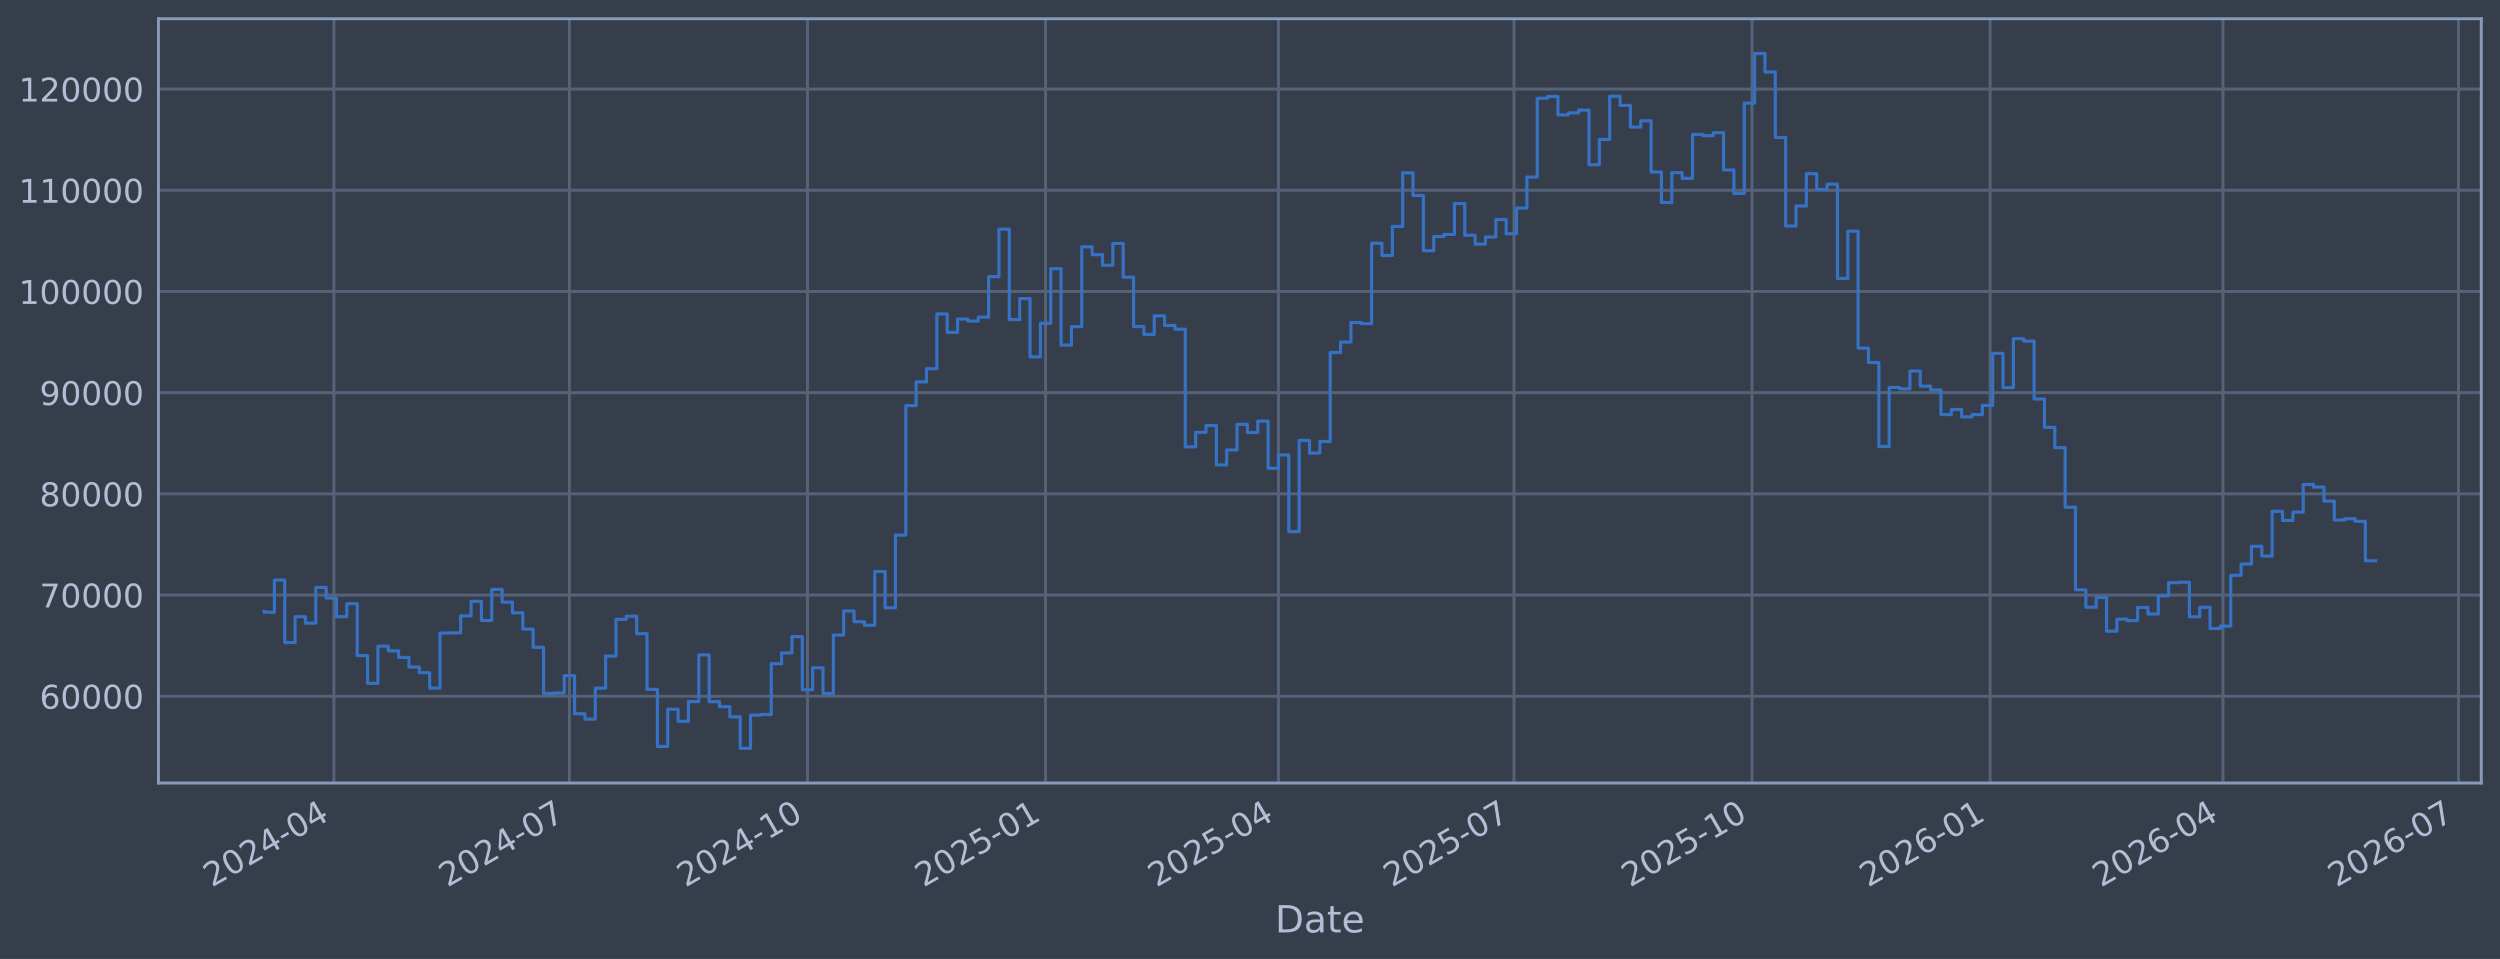
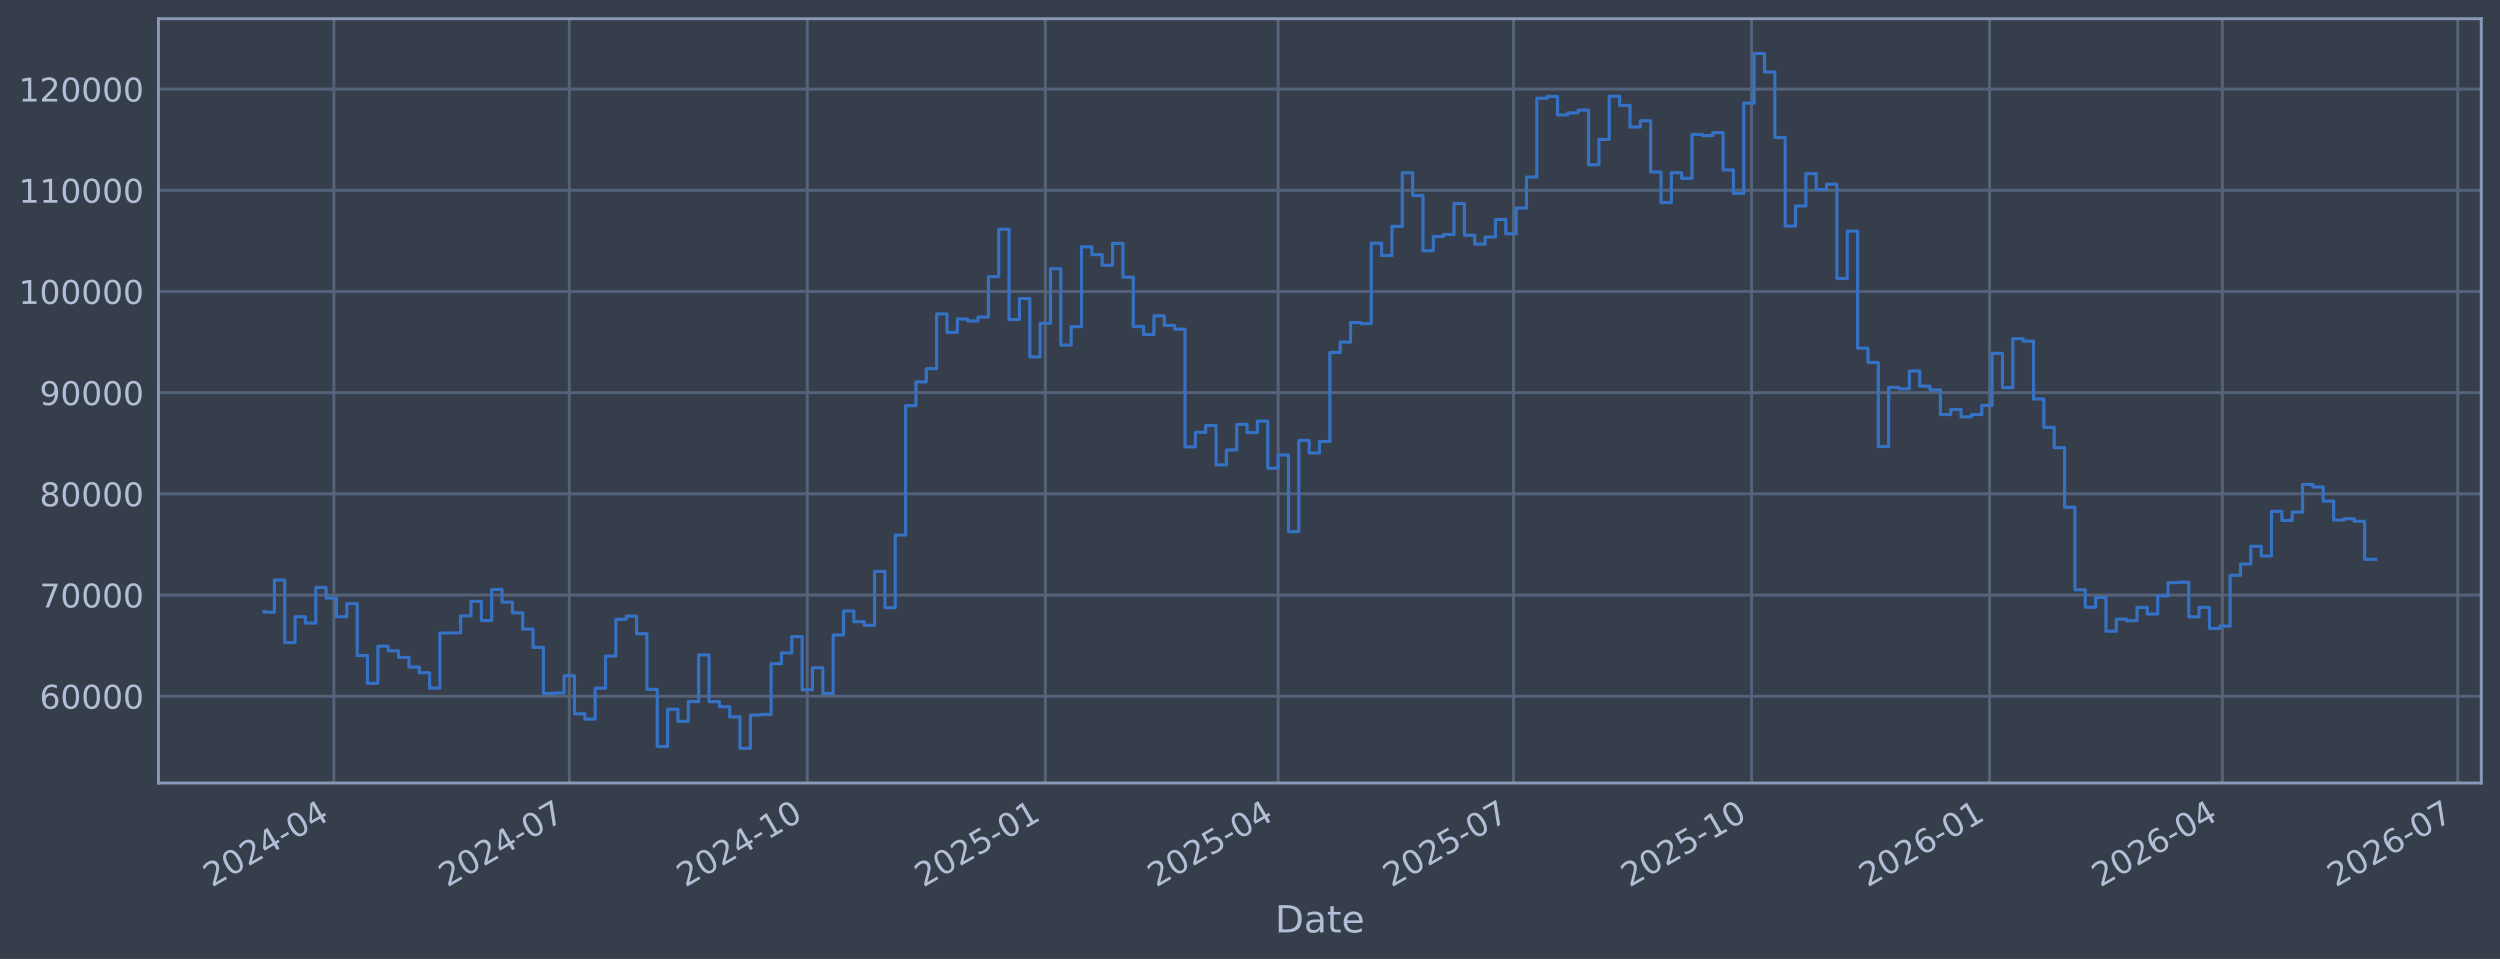
<svg xmlns="http://www.w3.org/2000/svg" xmlns:xlink="http://www.w3.org/1999/xlink" width="960.9pt" height="368.58pt" viewBox="0 0 960.9 368.58" version="1.1">
  <defs>
    <style type="text/css">*{stroke-linejoin: round; stroke-linecap: butt}</style>
  </defs>
  <g id="figure_1">
    <g id="patch_1">
      <path d="M 0 368.58  L 960.9 368.58  L 960.9 0  L 0 0  z " style="fill: #373e4b" />
    </g>
    <g id="axes_1">
      <g id="patch_2">
        <path d="M 60.901 300.96  L 953.701 300.96  L 953.701 7.2  L 60.901 7.2  z " style="fill: #373e4b" />
      </g>
      <g id="matplotlib.axis_1">
        <g id="xtick_1">
          <g id="line2d_1">
-             <path d="M 128.338 300.96  L 128.338 7.2  " clip-path="url(#p04a531c368)" style="fill: none; stroke: #546379; stroke-width: 1.12; stroke-linecap: square" />
+             <path d="M 128.329 300.96  L 128.329 7.2  " clip-path="url(#p1550b0c41c)" style="fill: none; stroke: #546379; stroke-width: 1.12; stroke-linecap: square" />
          </g>
          <g id="line2d_2" />
          <g id="text_1">
-             <g style="fill: #b1bed6" transform="translate(81.43471 341.1745) rotate(-30) scale(0.126 -0.126)">
+             <g style="fill: #b1bed6" transform="translate(81.42588 341.1745) rotate(-30) scale(0.126 -0.126)">
              <defs>
                <path id="DejaVuSans-32" d="M 1228 531  L 3431 531  L 3431 0  L 469 0  L 469 531  Q 828 903 1448 1529  Q 2069 2156 2228 2338  Q 2531 2678 2651 2914  Q 2772 3150 2772 3378  Q 2772 3750 2511 3984  Q 2250 4219 1831 4219  Q 1534 4219 1204 4116  Q 875 4013 500 3803  L 500 4441  Q 881 4594 1212 4672  Q 1544 4750 1819 4750  Q 2544 4750 2975 4387  Q 3406 4025 3406 3419  Q 3406 3131 3298 2873  Q 3191 2616 2906 2266  Q 2828 2175 2409 1742  Q 1991 1309 1228 531  z " transform="scale(0.015625)" />
                <path id="DejaVuSans-30" d="M 2034 4250  Q 1547 4250 1301 3770  Q 1056 3291 1056 2328  Q 1056 1369 1301 889  Q 1547 409 2034 409  Q 2525 409 2770 889  Q 3016 1369 3016 2328  Q 3016 3291 2770 3770  Q 2525 4250 2034 4250  z M 2034 4750  Q 2819 4750 3233 4129  Q 3647 3509 3647 2328  Q 3647 1150 3233 529  Q 2819 -91 2034 -91  Q 1250 -91 836 529  Q 422 1150 422 2328  Q 422 3509 836 4129  Q 1250 4750 2034 4750  z " transform="scale(0.015625)" />
                <path id="DejaVuSans-34" d="M 2419 4116  L 825 1625  L 2419 1625  L 2419 4116  z M 2253 4666  L 3047 4666  L 3047 1625  L 3713 1625  L 3713 1100  L 3047 1100  L 3047 0  L 2419 0  L 2419 1100  L 313 1100  L 313 1709  L 2253 4666  z " transform="scale(0.015625)" />
                <path id="DejaVuSans-2d" d="M 313 2009  L 1997 2009  L 1997 1497  L 313 1497  L 313 2009  z " transform="scale(0.015625)" />
              </defs>
              <use xlink:href="#DejaVuSans-32" />
              <use xlink:href="#DejaVuSans-30" transform="translate(63.62305 0)" />
              <use xlink:href="#DejaVuSans-32" transform="translate(127.2461 0)" />
              <use xlink:href="#DejaVuSans-34" transform="translate(190.8691 0)" />
              <use xlink:href="#DejaVuSans-2d" transform="translate(254.4922 0)" />
              <use xlink:href="#DejaVuSans-30" transform="translate(290.5762 0)" />
              <use xlink:href="#DejaVuSans-34" transform="translate(354.1992 0)" />
            </g>
          </g>
        </g>
        <g id="xtick_2">
          <g id="line2d_3">
-             <path d="M 218.852 300.96  L 218.852 7.2  " clip-path="url(#p04a531c368)" style="fill: none; stroke: #546379; stroke-width: 1.12; stroke-linecap: square" />
+             <path d="M 218.813 300.96  L 218.813 7.2  " clip-path="url(#p1550b0c41c)" style="fill: none; stroke: #546379; stroke-width: 1.12; stroke-linecap: square" />
          </g>
          <g id="line2d_4" />
          <g id="text_2">
-             <g style="fill: #b1bed6" transform="translate(171.9483 341.1745) rotate(-30) scale(0.126 -0.126)">
+             <g style="fill: #b1bed6" transform="translate(171.9097 341.1745) rotate(-30) scale(0.126 -0.126)">
              <defs>
                <path id="DejaVuSans-37" d="M 525 4666  L 3525 4666  L 3525 4397  L 1831 0  L 1172 0  L 2766 4134  L 525 4134  L 525 4666  z " transform="scale(0.015625)" />
              </defs>
              <use xlink:href="#DejaVuSans-32" />
              <use xlink:href="#DejaVuSans-30" transform="translate(63.62305 0)" />
              <use xlink:href="#DejaVuSans-32" transform="translate(127.2461 0)" />
              <use xlink:href="#DejaVuSans-34" transform="translate(190.8691 0)" />
              <use xlink:href="#DejaVuSans-2d" transform="translate(254.4922 0)" />
              <use xlink:href="#DejaVuSans-30" transform="translate(290.5762 0)" />
              <use xlink:href="#DejaVuSans-37" transform="translate(354.1992 0)" />
            </g>
          </g>
        </g>
        <g id="xtick_3">
          <g id="line2d_5">
-             <path d="M 310.36 300.96  L 310.36 7.2  " clip-path="url(#p04a531c368)" style="fill: none; stroke: #546379; stroke-width: 1.12; stroke-linecap: square" />
+             <path d="M 310.291 300.96  L 310.291 7.2  " clip-path="url(#p1550b0c41c)" style="fill: none; stroke: #546379; stroke-width: 1.12; stroke-linecap: square" />
          </g>
          <g id="line2d_6" />
          <g id="text_3">
-             <g style="fill: #b1bed6" transform="translate(263.4565 341.1745) rotate(-30) scale(0.126 -0.126)">
+             <g style="fill: #b1bed6" transform="translate(263.3878 341.1745) rotate(-30) scale(0.126 -0.126)">
              <defs>
                <path id="DejaVuSans-31" d="M 794 531  L 1825 531  L 1825 4091  L 703 3866  L 703 4441  L 1819 4666  L 2450 4666  L 2450 531  L 3481 531  L 3481 0  L 794 0  L 794 531  z " transform="scale(0.015625)" />
              </defs>
              <use xlink:href="#DejaVuSans-32" />
              <use xlink:href="#DejaVuSans-30" transform="translate(63.62305 0)" />
              <use xlink:href="#DejaVuSans-32" transform="translate(127.2461 0)" />
              <use xlink:href="#DejaVuSans-34" transform="translate(190.8691 0)" />
              <use xlink:href="#DejaVuSans-2d" transform="translate(254.4922 0)" />
              <use xlink:href="#DejaVuSans-31" transform="translate(290.5762 0)" />
              <use xlink:href="#DejaVuSans-30" transform="translate(354.1992 0)" />
            </g>
          </g>
        </g>
        <g id="xtick_4">
          <g id="line2d_7">
-             <path d="M 401.868 300.96  L 401.868 7.2  " clip-path="url(#p04a531c368)" style="fill: none; stroke: #546379; stroke-width: 1.12; stroke-linecap: square" />
+             <path d="M 401.769 300.96  L 401.769 7.2  " clip-path="url(#p1550b0c41c)" style="fill: none; stroke: #546379; stroke-width: 1.12; stroke-linecap: square" />
          </g>
          <g id="line2d_8" />
          <g id="text_4">
-             <g style="fill: #b1bed6" transform="translate(354.9647 341.1745) rotate(-30) scale(0.126 -0.126)">
+             <g style="fill: #b1bed6" transform="translate(354.8659 341.1745) rotate(-30) scale(0.126 -0.126)">
              <defs>
                <path id="DejaVuSans-35" d="M 691 4666  L 3169 4666  L 3169 4134  L 1269 4134  L 1269 2991  Q 1406 3038 1543 3061  Q 1681 3084 1819 3084  Q 2600 3084 3056 2656  Q 3513 2228 3513 1497  Q 3513 744 3044 326  Q 2575 -91 1722 -91  Q 1428 -91 1123 -41  Q 819 9 494 109  L 494 744  Q 775 591 1075 516  Q 1375 441 1709 441  Q 2250 441 2565 725  Q 2881 1009 2881 1497  Q 2881 1984 2565 2268  Q 2250 2553 1709 2553  Q 1456 2553 1204 2497  Q 953 2441 691 2322  L 691 4666  z " transform="scale(0.015625)" />
              </defs>
              <use xlink:href="#DejaVuSans-32" />
              <use xlink:href="#DejaVuSans-30" transform="translate(63.62305 0)" />
              <use xlink:href="#DejaVuSans-32" transform="translate(127.2461 0)" />
              <use xlink:href="#DejaVuSans-35" transform="translate(190.8691 0)" />
              <use xlink:href="#DejaVuSans-2d" transform="translate(254.4922 0)" />
              <use xlink:href="#DejaVuSans-30" transform="translate(290.5762 0)" />
              <use xlink:href="#DejaVuSans-31" transform="translate(354.1992 0)" />
            </g>
          </g>
        </g>
        <g id="xtick_5">
          <g id="line2d_9">
-             <path d="M 491.387 300.96  L 491.387 7.2  " clip-path="url(#p04a531c368)" style="fill: none; stroke: #546379; stroke-width: 1.12; stroke-linecap: square" />
+             <path d="M 491.259 300.96  L 491.259 7.2  " clip-path="url(#p1550b0c41c)" style="fill: none; stroke: #546379; stroke-width: 1.12; stroke-linecap: square" />
          </g>
          <g id="line2d_10" />
          <g id="text_5">
-             <g style="fill: #b1bed6" transform="translate(444.4836 341.1745) rotate(-30) scale(0.126 -0.126)">
+             <g style="fill: #b1bed6" transform="translate(444.3553 341.1745) rotate(-30) scale(0.126 -0.126)">
              <use xlink:href="#DejaVuSans-32" />
              <use xlink:href="#DejaVuSans-30" transform="translate(63.62305 0)" />
              <use xlink:href="#DejaVuSans-32" transform="translate(127.2461 0)" />
              <use xlink:href="#DejaVuSans-35" transform="translate(190.8691 0)" />
              <use xlink:href="#DejaVuSans-2d" transform="translate(254.4922 0)" />
              <use xlink:href="#DejaVuSans-30" transform="translate(290.5762 0)" />
              <use xlink:href="#DejaVuSans-34" transform="translate(354.1992 0)" />
            </g>
          </g>
        </g>
        <g id="xtick_6">
          <g id="line2d_11">
-             <path d="M 581.9 300.96  L 581.9 7.2  " clip-path="url(#p04a531c368)" style="fill: none; stroke: #546379; stroke-width: 1.12; stroke-linecap: square" />
+             <path d="M 581.742 300.96  L 581.742 7.2  " clip-path="url(#p1550b0c41c)" style="fill: none; stroke: #546379; stroke-width: 1.12; stroke-linecap: square" />
          </g>
          <g id="line2d_12" />
          <g id="text_6">
-             <g style="fill: #b1bed6" transform="translate(534.9971 341.1745) rotate(-30) scale(0.126 -0.126)">
+             <g style="fill: #b1bed6" transform="translate(534.8391 341.1745) rotate(-30) scale(0.126 -0.126)">
              <use xlink:href="#DejaVuSans-32" />
              <use xlink:href="#DejaVuSans-30" transform="translate(63.62305 0)" />
              <use xlink:href="#DejaVuSans-32" transform="translate(127.2461 0)" />
              <use xlink:href="#DejaVuSans-35" transform="translate(190.8691 0)" />
              <use xlink:href="#DejaVuSans-2d" transform="translate(254.4922 0)" />
              <use xlink:href="#DejaVuSans-30" transform="translate(290.5762 0)" />
              <use xlink:href="#DejaVuSans-37" transform="translate(354.1992 0)" />
            </g>
          </g>
        </g>
        <g id="xtick_7">
          <g id="line2d_13">
-             <path d="M 673.409 300.96  L 673.409 7.2  " clip-path="url(#p04a531c368)" style="fill: none; stroke: #546379; stroke-width: 1.12; stroke-linecap: square" />
+             <path d="M 673.22 300.96  L 673.22 7.2  " clip-path="url(#p1550b0c41c)" style="fill: none; stroke: #546379; stroke-width: 1.12; stroke-linecap: square" />
          </g>
          <g id="line2d_14" />
          <g id="text_7">
-             <g style="fill: #b1bed6" transform="translate(626.5053 341.1745) rotate(-30) scale(0.126 -0.126)">
+             <g style="fill: #b1bed6" transform="translate(626.3172 341.1745) rotate(-30) scale(0.126 -0.126)">
              <use xlink:href="#DejaVuSans-32" />
              <use xlink:href="#DejaVuSans-30" transform="translate(63.62305 0)" />
              <use xlink:href="#DejaVuSans-32" transform="translate(127.2461 0)" />
              <use xlink:href="#DejaVuSans-35" transform="translate(190.8691 0)" />
              <use xlink:href="#DejaVuSans-2d" transform="translate(254.4922 0)" />
              <use xlink:href="#DejaVuSans-31" transform="translate(290.5762 0)" />
              <use xlink:href="#DejaVuSans-30" transform="translate(354.1992 0)" />
            </g>
          </g>
        </g>
        <g id="xtick_8">
          <g id="line2d_15">
-             <path d="M 764.917 300.96  L 764.917 7.2  " clip-path="url(#p04a531c368)" style="fill: none; stroke: #546379; stroke-width: 1.12; stroke-linecap: square" />
+             <path d="M 764.699 300.96  L 764.699 7.2  " clip-path="url(#p1550b0c41c)" style="fill: none; stroke: #546379; stroke-width: 1.12; stroke-linecap: square" />
          </g>
          <g id="line2d_16" />
          <g id="text_8">
-             <g style="fill: #b1bed6" transform="translate(718.0135 341.1745) rotate(-30) scale(0.126 -0.126)">
+             <g style="fill: #b1bed6" transform="translate(717.7953 341.1745) rotate(-30) scale(0.126 -0.126)">
              <defs>
                <path id="DejaVuSans-36" d="M 2113 2584  Q 1688 2584 1439 2293  Q 1191 2003 1191 1497  Q 1191 994 1439 701  Q 1688 409 2113 409  Q 2538 409 2786 701  Q 3034 994 3034 1497  Q 3034 2003 2786 2293  Q 2538 2584 2113 2584  z M 3366 4563  L 3366 3988  Q 3128 4100 2886 4159  Q 2644 4219 2406 4219  Q 1781 4219 1451 3797  Q 1122 3375 1075 2522  Q 1259 2794 1537 2939  Q 1816 3084 2150 3084  Q 2853 3084 3261 2657  Q 3669 2231 3669 1497  Q 3669 778 3244 343  Q 2819 -91 2113 -91  Q 1303 -91 875 529  Q 447 1150 447 2328  Q 447 3434 972 4092  Q 1497 4750 2381 4750  Q 2619 4750 2861 4703  Q 3103 4656 3366 4563  z " transform="scale(0.015625)" />
              </defs>
              <use xlink:href="#DejaVuSans-32" />
              <use xlink:href="#DejaVuSans-30" transform="translate(63.62305 0)" />
              <use xlink:href="#DejaVuSans-32" transform="translate(127.2461 0)" />
              <use xlink:href="#DejaVuSans-36" transform="translate(190.8691 0)" />
              <use xlink:href="#DejaVuSans-2d" transform="translate(254.4922 0)" />
              <use xlink:href="#DejaVuSans-30" transform="translate(290.5762 0)" />
              <use xlink:href="#DejaVuSans-31" transform="translate(354.1992 0)" />
            </g>
          </g>
        </g>
        <g id="xtick_9">
          <g id="line2d_17">
-             <path d="M 854.436 300.96  L 854.436 7.2  " clip-path="url(#p04a531c368)" style="fill: none; stroke: #546379; stroke-width: 1.12; stroke-linecap: square" />
+             <path d="M 854.188 300.96  L 854.188 7.2  " clip-path="url(#p1550b0c41c)" style="fill: none; stroke: #546379; stroke-width: 1.12; stroke-linecap: square" />
          </g>
          <g id="line2d_18" />
          <g id="text_9">
-             <g style="fill: #b1bed6" transform="translate(807.5324 341.1745) rotate(-30) scale(0.126 -0.126)">
+             <g style="fill: #b1bed6" transform="translate(807.2848 341.1745) rotate(-30) scale(0.126 -0.126)">
              <use xlink:href="#DejaVuSans-32" />
              <use xlink:href="#DejaVuSans-30" transform="translate(63.62305 0)" />
              <use xlink:href="#DejaVuSans-32" transform="translate(127.2461 0)" />
              <use xlink:href="#DejaVuSans-36" transform="translate(190.8691 0)" />
              <use xlink:href="#DejaVuSans-2d" transform="translate(254.4922 0)" />
              <use xlink:href="#DejaVuSans-30" transform="translate(290.5762 0)" />
              <use xlink:href="#DejaVuSans-34" transform="translate(354.1992 0)" />
            </g>
          </g>
        </g>
        <g id="xtick_10">
          <g id="line2d_19">
-             <path d="M 944.949 300.96  L 944.949 7.2  " clip-path="url(#p04a531c368)" style="fill: none; stroke: #546379; stroke-width: 1.12; stroke-linecap: square" />
+             <path d="M 944.672 300.96  L 944.672 7.2  " clip-path="url(#p1550b0c41c)" style="fill: none; stroke: #546379; stroke-width: 1.12; stroke-linecap: square" />
          </g>
          <g id="line2d_20" />
          <g id="text_10">
-             <g style="fill: #b1bed6" transform="translate(898.046 341.1745) rotate(-30) scale(0.126 -0.126)">
+             <g style="fill: #b1bed6" transform="translate(897.7686 341.1745) rotate(-30) scale(0.126 -0.126)">
              <use xlink:href="#DejaVuSans-32" />
              <use xlink:href="#DejaVuSans-30" transform="translate(63.62305 0)" />
              <use xlink:href="#DejaVuSans-32" transform="translate(127.2461 0)" />
              <use xlink:href="#DejaVuSans-36" transform="translate(190.8691 0)" />
              <use xlink:href="#DejaVuSans-2d" transform="translate(254.4922 0)" />
              <use xlink:href="#DejaVuSans-30" transform="translate(290.5762 0)" />
              <use xlink:href="#DejaVuSans-37" transform="translate(354.1992 0)" />
            </g>
          </g>
        </g>
        <g id="text_11">
          <g style="fill: #b1bed6" transform="translate(490.0914 358.3856) scale(0.144 -0.144)">
            <defs>
              <path id="DejaVuSans-44" d="M 1259 4147  L 1259 519  L 2022 519  Q 2988 519 3436 956  Q 3884 1394 3884 2338  Q 3884 3275 3436 3711  Q 2988 4147 2022 4147  L 1259 4147  z M 628 4666  L 1925 4666  Q 3281 4666 3915 4102  Q 4550 3538 4550 2338  Q 4550 1131 3912 565  Q 3275 0 1925 0  L 628 0  L 628 4666  z " transform="scale(0.015625)" />
              <path id="DejaVuSans-61" d="M 2194 1759  Q 1497 1759 1228 1600  Q 959 1441 959 1056  Q 959 750 1161 570  Q 1363 391 1709 391  Q 2188 391 2477 730  Q 2766 1069 2766 1631  L 2766 1759  L 2194 1759  z M 3341 1997  L 3341 0  L 2766 0  L 2766 531  Q 2569 213 2275 61  Q 1981 -91 1556 -91  Q 1019 -91 701 211  Q 384 513 384 1019  Q 384 1609 779 1909  Q 1175 2209 1959 2209  L 2766 2209  L 2766 2266  Q 2766 2663 2505 2880  Q 2244 3097 1772 3097  Q 1472 3097 1187 3025  Q 903 2953 641 2809  L 641 3341  Q 956 3463 1253 3523  Q 1550 3584 1831 3584  Q 2591 3584 2966 3190  Q 3341 2797 3341 1997  z " transform="scale(0.015625)" />
              <path id="DejaVuSans-74" d="M 1172 4494  L 1172 3500  L 2356 3500  L 2356 3053  L 1172 3053  L 1172 1153  Q 1172 725 1289 603  Q 1406 481 1766 481  L 2356 481  L 2356 0  L 1766 0  Q 1100 0 847 248  Q 594 497 594 1153  L 594 3053  L 172 3053  L 172 3500  L 594 3500  L 594 4494  L 1172 4494  z " transform="scale(0.015625)" />
              <path id="DejaVuSans-65" d="M 3597 1894  L 3597 1613  L 953 1613  Q 991 1019 1311 708  Q 1631 397 2203 397  Q 2534 397 2845 478  Q 3156 559 3463 722  L 3463 178  Q 3153 47 2828 -22  Q 2503 -91 2169 -91  Q 1331 -91 842 396  Q 353 884 353 1716  Q 353 2575 817 3079  Q 1281 3584 2069 3584  Q 2775 3584 3186 3129  Q 3597 2675 3597 1894  z M 3022 2063  Q 3016 2534 2758 2815  Q 2500 3097 2075 3097  Q 1594 3097 1305 2825  Q 1016 2553 972 2059  L 3022 2063  z " transform="scale(0.015625)" />
            </defs>
            <use xlink:href="#DejaVuSans-44" />
            <use xlink:href="#DejaVuSans-61" transform="translate(77.00195 0)" />
            <use xlink:href="#DejaVuSans-74" transform="translate(138.2812 0)" />
            <use xlink:href="#DejaVuSans-65" transform="translate(177.4902 0)" />
          </g>
        </g>
      </g>
      <g id="matplotlib.axis_2">
        <g id="ytick_1">
          <g id="line2d_21">
-             <path d="M 60.901 267.605  L 953.701 267.605  " clip-path="url(#p04a531c368)" style="fill: none; stroke: #546379; stroke-width: 1.12; stroke-linecap: square" />
+             <path d="M 60.901 267.605  L 953.701 267.605  " clip-path="url(#p1550b0c41c)" style="fill: none; stroke: #546379; stroke-width: 1.12; stroke-linecap: square" />
          </g>
          <g id="line2d_22" />
          <g id="text_12">
            <g style="fill: #b1bed6" transform="translate(15.21675 272.3918) scale(0.126 -0.126)">
              <use xlink:href="#DejaVuSans-36" />
              <use xlink:href="#DejaVuSans-30" transform="translate(63.62305 0)" />
              <use xlink:href="#DejaVuSans-30" transform="translate(127.2461 0)" />
              <use xlink:href="#DejaVuSans-30" transform="translate(190.8691 0)" />
              <use xlink:href="#DejaVuSans-30" transform="translate(254.4922 0)" />
            </g>
          </g>
        </g>
        <g id="ytick_2">
          <g id="line2d_23">
-             <path d="M 60.901 228.711  L 953.701 228.711  " clip-path="url(#p04a531c368)" style="fill: none; stroke: #546379; stroke-width: 1.12; stroke-linecap: square" />
+             <path d="M 60.901 228.711  L 953.701 228.711  " clip-path="url(#p1550b0c41c)" style="fill: none; stroke: #546379; stroke-width: 1.12; stroke-linecap: square" />
          </g>
          <g id="line2d_24" />
          <g id="text_13">
            <g style="fill: #b1bed6" transform="translate(15.21675 233.4979) scale(0.126 -0.126)">
              <use xlink:href="#DejaVuSans-37" />
              <use xlink:href="#DejaVuSans-30" transform="translate(63.62305 0)" />
              <use xlink:href="#DejaVuSans-30" transform="translate(127.2461 0)" />
              <use xlink:href="#DejaVuSans-30" transform="translate(190.8691 0)" />
              <use xlink:href="#DejaVuSans-30" transform="translate(254.4922 0)" />
            </g>
          </g>
        </g>
        <g id="ytick_3">
          <g id="line2d_25">
-             <path d="M 60.901 189.817  L 953.701 189.817  " clip-path="url(#p04a531c368)" style="fill: none; stroke: #546379; stroke-width: 1.12; stroke-linecap: square" />
+             <path d="M 60.901 189.817  L 953.701 189.817  " clip-path="url(#p1550b0c41c)" style="fill: none; stroke: #546379; stroke-width: 1.12; stroke-linecap: square" />
          </g>
          <g id="line2d_26" />
          <g id="text_14">
            <g style="fill: #b1bed6" transform="translate(15.21675 194.604) scale(0.126 -0.126)">
              <defs>
                <path id="DejaVuSans-38" d="M 2034 2216  Q 1584 2216 1326 1975  Q 1069 1734 1069 1313  Q 1069 891 1326 650  Q 1584 409 2034 409  Q 2484 409 2743 651  Q 3003 894 3003 1313  Q 3003 1734 2745 1975  Q 2488 2216 2034 2216  z M 1403 2484  Q 997 2584 770 2862  Q 544 3141 544 3541  Q 544 4100 942 4425  Q 1341 4750 2034 4750  Q 2731 4750 3128 4425  Q 3525 4100 3525 3541  Q 3525 3141 3298 2862  Q 3072 2584 2669 2484  Q 3125 2378 3379 2068  Q 3634 1759 3634 1313  Q 3634 634 3220 271  Q 2806 -91 2034 -91  Q 1263 -91 848 271  Q 434 634 434 1313  Q 434 1759 690 2068  Q 947 2378 1403 2484  z M 1172 3481  Q 1172 3119 1398 2916  Q 1625 2713 2034 2713  Q 2441 2713 2670 2916  Q 2900 3119 2900 3481  Q 2900 3844 2670 4047  Q 2441 4250 2034 4250  Q 1625 4250 1398 4047  Q 1172 3844 1172 3481  z " transform="scale(0.015625)" />
              </defs>
              <use xlink:href="#DejaVuSans-38" />
              <use xlink:href="#DejaVuSans-30" transform="translate(63.62305 0)" />
              <use xlink:href="#DejaVuSans-30" transform="translate(127.2461 0)" />
              <use xlink:href="#DejaVuSans-30" transform="translate(190.8691 0)" />
              <use xlink:href="#DejaVuSans-30" transform="translate(254.4922 0)" />
            </g>
          </g>
        </g>
        <g id="ytick_4">
          <g id="line2d_27">
-             <path d="M 60.901 150.923  L 953.701 150.923  " clip-path="url(#p04a531c368)" style="fill: none; stroke: #546379; stroke-width: 1.12; stroke-linecap: square" />
+             <path d="M 60.901 150.923  L 953.701 150.923  " clip-path="url(#p1550b0c41c)" style="fill: none; stroke: #546379; stroke-width: 1.12; stroke-linecap: square" />
          </g>
          <g id="line2d_28" />
          <g id="text_15">
            <g style="fill: #b1bed6" transform="translate(15.21675 155.7101) scale(0.126 -0.126)">
              <defs>
                <path id="DejaVuSans-39" d="M 703 97  L 703 672  Q 941 559 1184 500  Q 1428 441 1663 441  Q 2288 441 2617 861  Q 2947 1281 2994 2138  Q 2813 1869 2534 1725  Q 2256 1581 1919 1581  Q 1219 1581 811 2004  Q 403 2428 403 3163  Q 403 3881 828 4315  Q 1253 4750 1959 4750  Q 2769 4750 3195 4129  Q 3622 3509 3622 2328  Q 3622 1225 3098 567  Q 2575 -91 1691 -91  Q 1453 -91 1209 -44  Q 966 3 703 97  z M 1959 2075  Q 2384 2075 2632 2365  Q 2881 2656 2881 3163  Q 2881 3666 2632 3958  Q 2384 4250 1959 4250  Q 1534 4250 1286 3958  Q 1038 3666 1038 3163  Q 1038 2656 1286 2365  Q 1534 2075 1959 2075  z " transform="scale(0.015625)" />
              </defs>
              <use xlink:href="#DejaVuSans-39" />
              <use xlink:href="#DejaVuSans-30" transform="translate(63.62305 0)" />
              <use xlink:href="#DejaVuSans-30" transform="translate(127.2461 0)" />
              <use xlink:href="#DejaVuSans-30" transform="translate(190.8691 0)" />
              <use xlink:href="#DejaVuSans-30" transform="translate(254.4922 0)" />
            </g>
          </g>
        </g>
        <g id="ytick_5">
          <g id="line2d_29">
-             <path d="M 60.901 112.029  L 953.701 112.029  " clip-path="url(#p04a531c368)" style="fill: none; stroke: #546379; stroke-width: 1.12; stroke-linecap: square" />
+             <path d="M 60.901 112.029  L 953.701 112.029  " clip-path="url(#p1550b0c41c)" style="fill: none; stroke: #546379; stroke-width: 1.12; stroke-linecap: square" />
          </g>
          <g id="line2d_30" />
          <g id="text_16">
            <g style="fill: #b1bed6" transform="translate(7.2 116.8162) scale(0.126 -0.126)">
              <use xlink:href="#DejaVuSans-31" />
              <use xlink:href="#DejaVuSans-30" transform="translate(63.62305 0)" />
              <use xlink:href="#DejaVuSans-30" transform="translate(127.2461 0)" />
              <use xlink:href="#DejaVuSans-30" transform="translate(190.8691 0)" />
              <use xlink:href="#DejaVuSans-30" transform="translate(254.4922 0)" />
              <use xlink:href="#DejaVuSans-30" transform="translate(318.1152 0)" />
            </g>
          </g>
        </g>
        <g id="ytick_6">
          <g id="line2d_31">
-             <path d="M 60.901 73.135  L 953.701 73.135  " clip-path="url(#p04a531c368)" style="fill: none; stroke: #546379; stroke-width: 1.12; stroke-linecap: square" />
+             <path d="M 60.901 73.135  L 953.701 73.135  " clip-path="url(#p1550b0c41c)" style="fill: none; stroke: #546379; stroke-width: 1.12; stroke-linecap: square" />
          </g>
          <g id="line2d_32" />
          <g id="text_17">
            <g style="fill: #b1bed6" transform="translate(7.2 77.92225) scale(0.126 -0.126)">
              <use xlink:href="#DejaVuSans-31" />
              <use xlink:href="#DejaVuSans-31" transform="translate(63.62305 0)" />
              <use xlink:href="#DejaVuSans-30" transform="translate(127.2461 0)" />
              <use xlink:href="#DejaVuSans-30" transform="translate(190.8691 0)" />
              <use xlink:href="#DejaVuSans-30" transform="translate(254.4922 0)" />
              <use xlink:href="#DejaVuSans-30" transform="translate(318.1152 0)" />
            </g>
          </g>
        </g>
        <g id="ytick_7">
          <g id="line2d_33">
-             <path d="M 60.901 34.241  L 953.701 34.241  " clip-path="url(#p04a531c368)" style="fill: none; stroke: #546379; stroke-width: 1.12; stroke-linecap: square" />
+             <path d="M 60.901 34.241  L 953.701 34.241  " clip-path="url(#p1550b0c41c)" style="fill: none; stroke: #546379; stroke-width: 1.12; stroke-linecap: square" />
          </g>
          <g id="line2d_34" />
          <g id="text_18">
            <g style="fill: #b1bed6" transform="translate(7.2 39.02834) scale(0.126 -0.126)">
              <use xlink:href="#DejaVuSans-31" />
              <use xlink:href="#DejaVuSans-32" transform="translate(63.62305 0)" />
              <use xlink:href="#DejaVuSans-30" transform="translate(127.2461 0)" />
              <use xlink:href="#DejaVuSans-30" transform="translate(190.8691 0)" />
              <use xlink:href="#DejaVuSans-30" transform="translate(254.4922 0)" />
              <use xlink:href="#DejaVuSans-30" transform="translate(318.1152 0)" />
            </g>
          </g>
        </g>
      </g>
      <g id="line2d_35">
-         <path d="M 101.482 235.021  L 101.482 235.296  L 105.461 235.296  L 105.461 222.919  L 109.44 222.919  L 109.44 246.977  L 113.418 246.977  L 113.418 237.045  L 117.397 237.045  L 117.397 239.499  L 121.375 239.499  L 121.375 225.776  L 125.354 225.776  L 125.354 229.873  L 129.333 229.873  L 129.333 237.044  L 133.311 237.044  L 133.311 232.049  L 137.29 232.049  L 137.29 251.97  L 141.268 251.97  L 141.268 262.624  L 145.247 262.624  L 145.247 248.353  L 149.226 248.353  L 149.226 250.156  L 153.204 250.156  L 153.204 252.698  L 157.183 252.698  L 157.183 256.383  L 161.162 256.383  L 161.162 258.568  L 165.14 258.568  L 165.14 264.471  L 169.119 264.471  L 169.119 243.338  L 177.076 243.234  L 177.076 236.714  L 181.055 236.714  L 181.055 231.145  L 185.033 231.145  L 185.033 238.493  L 189.012 238.493  L 189.012 226.559  L 192.991 226.559  L 192.991 231.442  L 196.969 231.442  L 196.969 235.557  L 200.948 235.557  L 200.948 241.791  L 204.926 241.791  L 204.926 248.818  L 208.905 248.818  L 208.905 266.518  L 212.884 266.518  L 212.884 266.377  L 216.862 266.377  L 216.862 259.716  L 220.841 259.716  L 220.841 274.352  L 224.819 274.352  L 224.819 276.383  L 228.798 276.383  L 228.798 264.5  L 232.777 264.5  L 232.777 252.169  L 236.755 252.169  L 236.755 238.056  L 240.734 238.056  L 240.734 236.821  L 244.713 236.821  L 244.713 243.568  L 248.691 243.568  L 248.691 264.973  L 252.67 264.973  L 252.67 286.922  L 256.648 286.922  L 256.648 272.595  L 260.627 272.595  L 260.627 277.237  L 264.606 277.237  L 264.606 269.643  L 268.584 269.643  L 268.584 251.728  L 272.563 251.728  L 272.563 269.679  L 276.541 269.679  L 276.541 271.615  L 280.52 271.615  L 280.52 275.513  L 284.499 275.513  L 284.499 287.607  L 288.477 287.607  L 288.477 274.853  L 292.456 274.853  L 292.456 274.625  L 296.435 274.625  L 296.435 255.107  L 300.413 255.107  L 300.413 250.962  L 304.392 250.962  L 304.392 244.702  L 308.37 244.702  L 308.37 265.118  L 312.349 265.118  L 312.349 256.656  L 316.328 256.656  L 316.328 266.558  L 320.306 266.558  L 320.306 244.08  L 324.285 244.08  L 324.285 234.832  L 328.264 234.832  L 328.264 238.947  L 332.242 238.947  L 332.242 240.306  L 336.221 240.306  L 336.221 219.649  L 340.199 219.649  L 340.199 233.595  L 344.178 233.595  L 344.178 205.661  L 348.157 205.661  L 348.157 155.902  L 352.135 155.902  L 352.135 146.788  L 356.114 146.788  L 356.114 141.707  L 360.092 141.707  L 360.092 120.675  L 364.071 120.675  L 364.071 127.754  L 368.05 127.754  L 368.05 122.633  L 372.028 122.633  L 372.028 123.388  L 376.007 123.388  L 376.007 121.887  L 379.986 121.887  L 379.986 106.321  L 383.964 106.321  L 383.964 88.086  L 387.943 88.086  L 387.943 122.816  L 391.921 122.816  L 391.921 114.751  L 395.9 114.751  L 395.9 137.169  L 399.879 137.169  L 399.879 124.267  L 403.857 124.267  L 403.857 103.265  L 407.836 103.265  L 407.836 132.633  L 411.814 132.633  L 411.814 125.536  L 415.793 125.536  L 415.793 94.881  L 419.772 94.881  L 419.772 97.883  L 423.75 97.883  L 423.75 101.945  L 427.729 101.945  L 427.729 93.578  L 431.708 93.578  L 431.708 106.527  L 435.686 106.527  L 435.686 125.484  L 439.665 125.484  L 439.665 128.551  L 443.643 128.551  L 443.643 121.388  L 447.622 121.388  L 447.622 125.087  L 451.601 125.087  L 451.601 126.518  L 455.579 126.518  L 455.579 171.747  L 459.558 171.747  L 459.558 166.163  L 463.537 166.163  L 463.537 163.581  L 467.515 163.581  L 467.515 178.696  L 471.494 178.696  L 471.494 172.939  L 475.472 172.939  L 475.472 163.106  L 479.451 163.106  L 479.451 166.259  L 483.43 166.259  L 483.43 161.861  L 487.408 161.861  L 487.408 179.972  L 491.387 179.972  L 491.387 174.874  L 495.365 174.874  L 495.365 204.338  L 499.344 204.338  L 499.344 169.268  L 503.323 169.268  L 503.323 174.129  L 507.301 174.129  L 507.301 169.699  L 511.28 169.699  L 511.28 135.479  L 515.259 135.479  L 515.259 131.483  L 519.237 131.483  L 519.237 123.981  L 523.216 123.981  L 523.216 124.404  L 527.194 124.404  L 527.194 93.491  L 531.173 93.491  L 531.173 98.213  L 535.152 98.213  L 535.152 87.041  L 539.13 87.041  L 539.13 66.437  L 543.109 66.437  L 543.109 75.153  L 547.087 75.153  L 547.087 96.364  L 551.066 96.364  L 551.066 90.892  L 555.045 90.892  L 555.045 90.12  L 559.023 90.12  L 559.023 78.236  L 563.002 78.236  L 563.002 90.409  L 566.981 90.409  L 566.981 93.825  L 570.959 93.825  L 570.959 91.103  L 574.938 91.103  L 574.938 84.374  L 578.916 84.374  L 578.916 89.837  L 582.895 89.837  L 582.895 79.968  L 586.874 79.968  L 586.874 68.059  L 590.852 68.059  L 590.852 37.76  L 594.831 37.76  L 594.831 37.054  L 598.81 37.054  L 598.81 44.172  L 602.788 44.172  L 602.788 43.388  L 606.767 43.388  L 606.767 42.31  L 610.745 42.31  L 610.745 63.327  L 614.724 63.327  L 614.724 53.593  L 618.703 53.593  L 618.703 36.982  L 622.681 36.982  L 622.681 40.511  L 626.66 40.511  L 626.66 48.822  L 630.638 48.822  L 630.638 46.427  L 634.617 46.427  L 634.617 66.121  L 638.596 66.121  L 638.596 77.838  L 642.574 77.838  L 642.574 66.377  L 646.553 66.377  L 646.553 68.563  L 650.532 68.563  L 650.532 51.675  L 654.51 51.675  L 654.51 52.123  L 658.489 52.123  L 658.489 50.999  L 662.467 50.999  L 662.467 65.316  L 666.446 65.316  L 666.446 74.345  L 670.425 74.345  L 670.425 39.618  L 674.403 39.618  L 674.403 20.553  L 678.382 20.553  L 678.382 27.69  L 682.36 27.69  L 682.36 52.846  L 686.339 52.846  L 686.339 86.88  L 690.318 86.88  L 690.318 79.171  L 694.296 79.171  L 694.296 66.766  L 698.275 66.766  L 698.275 72.869  L 702.254 72.869  L 702.254 70.794  L 706.232 70.794  L 706.232 107.041  L 710.211 107.041  L 710.211 88.839  L 714.189 88.839  L 714.189 133.813  L 718.168 133.813  L 718.168 139.336  L 722.147 139.336  L 722.147 171.624  L 726.125 171.624  L 726.125 148.91  L 730.104 148.91  L 730.104 149.459  L 734.083 149.459  L 734.083 142.592  L 738.061 142.592  L 738.061 148.42  L 742.04 148.42  L 742.04 149.875  L 746.018 149.875  L 746.018 159.342  L 749.997 159.342  L 749.997 157.39  L 753.976 157.39  L 753.976 160.227  L 757.954 160.227  L 757.954 159.343  L 761.933 159.343  L 761.933 155.843  L 765.911 155.843  L 765.911 135.823  L 769.89 135.823  L 769.89 148.995  L 773.869 148.995  L 773.869 130.178  L 777.847 130.178  L 777.847 131.095  L 781.826 131.095  L 781.826 153.355  L 785.805 153.355  L 785.805 164.26  L 789.783 164.26  L 789.783 172.068  L 793.762 172.068  L 793.762 194.952  L 797.74 194.952  L 797.74 226.687  L 801.719 226.687  L 801.719 233.401  L 805.698 233.401  L 805.698 229.665  L 809.676 229.665  L 809.676 242.605  L 813.655 242.605  L 813.655 237.987  L 817.633 237.987  L 817.633 238.548  L 821.612 238.548  L 821.612 233.472  L 825.591 233.472  L 825.591 235.99  L 829.569 235.99  L 829.569 229.013  L 833.548 229.013  L 833.548 223.971  L 837.527 223.971  L 837.527 223.797  L 841.505 223.797  L 841.505 237.074  L 845.484 237.074  L 845.484 233.458  L 849.462 233.458  L 849.462 241.567  L 853.441 241.567  L 853.441 240.645  L 857.42 240.645  L 857.42 221.128  L 861.398 221.128  L 861.398 216.789  L 865.377 216.789  L 865.377 209.984  L 869.356 209.984  L 869.356 213.709  L 873.334 213.709  L 873.334 196.559  L 877.313 196.559  L 877.313 200.033  L 881.291 200.033  L 881.291 196.834  L 885.27 196.834  L 885.27 186.206  L 889.249 186.206  L 889.249 187.203  L 893.227 187.203  L 893.227 192.595  L 897.206 192.595  L 897.206 199.893  L 901.184 199.893  L 901.184 199.392  L 905.163 199.392  L 905.163 200.377  L 909.142 200.377  L 909.142 215.546  L 913.119 215.546  L 913.119 215.546  " clip-path="url(#p04a531c368)" style="fill: none; stroke: #3572c6; stroke-width: 1.2; stroke-linecap: square" />
+         <path d="M 101.482 235.021  L 101.482 235.296  L 105.46 235.296  L 105.46 222.919  L 109.437 222.919  L 109.437 246.977  L 113.414 246.977  L 113.414 237.045  L 117.392 237.045  L 117.392 239.499  L 121.369 239.499  L 121.369 225.776  L 125.346 225.776  L 125.346 229.873  L 129.323 229.873  L 129.323 237.044  L 133.301 237.044  L 133.301 232.049  L 137.278 232.049  L 137.278 251.97  L 141.255 251.97  L 141.255 262.624  L 145.233 262.624  L 145.233 248.353  L 149.21 248.353  L 149.21 250.156  L 153.187 250.156  L 153.187 252.698  L 157.165 252.698  L 157.165 256.383  L 161.142 256.383  L 161.142 258.568  L 165.119 258.568  L 165.119 264.471  L 169.097 264.471  L 169.097 243.338  L 177.051 243.234  L 177.051 236.714  L 181.028 236.714  L 181.028 231.145  L 185.006 231.145  L 185.006 238.493  L 188.983 238.493  L 188.983 226.559  L 192.96 226.559  L 192.96 231.442  L 196.938 231.442  L 196.938 235.557  L 200.915 235.557  L 200.915 241.791  L 204.892 241.791  L 204.892 248.818  L 208.87 248.818  L 208.87 266.518  L 212.847 266.518  L 212.847 266.377  L 216.824 266.377  L 216.824 259.716  L 220.802 259.716  L 220.802 274.352  L 224.779 274.352  L 224.779 276.383  L 228.756 276.383  L 228.756 264.5  L 232.734 264.5  L 232.734 252.169  L 236.711 252.169  L 236.711 238.056  L 240.688 238.056  L 240.688 236.821  L 244.665 236.821  L 244.665 243.568  L 248.643 243.568  L 248.643 264.973  L 252.62 264.973  L 252.62 286.922  L 256.597 286.922  L 256.597 272.595  L 260.575 272.595  L 260.575 277.237  L 264.552 277.237  L 264.552 269.643  L 268.529 269.643  L 268.529 251.728  L 272.507 251.728  L 272.507 269.679  L 276.484 269.679  L 276.484 271.615  L 280.461 271.615  L 280.461 275.513  L 284.439 275.513  L 284.439 287.607  L 288.416 287.607  L 288.416 274.853  L 292.393 274.853  L 292.393 274.625  L 296.37 274.625  L 296.37 255.107  L 300.348 255.107  L 300.348 250.962  L 304.325 250.962  L 304.325 244.702  L 308.302 244.702  L 308.302 265.118  L 312.28 265.118  L 312.28 256.656  L 316.257 256.656  L 316.257 266.558  L 320.234 266.558  L 320.234 244.08  L 324.212 244.08  L 324.212 234.832  L 328.189 234.832  L 328.189 238.947  L 332.166 238.947  L 332.166 240.306  L 336.144 240.306  L 336.144 219.649  L 340.121 219.649  L 340.121 233.595  L 344.098 233.595  L 344.098 205.661  L 348.075 205.661  L 348.075 155.902  L 352.053 155.902  L 352.053 146.788  L 356.03 146.788  L 356.03 141.707  L 360.007 141.707  L 360.007 120.675  L 363.985 120.675  L 363.985 127.754  L 367.962 127.754  L 367.962 122.633  L 371.939 122.633  L 371.939 123.388  L 375.917 123.388  L 375.917 121.887  L 379.894 121.887  L 379.894 106.321  L 383.871 106.321  L 383.871 88.086  L 387.849 88.086  L 387.849 122.816  L 391.826 122.816  L 391.826 114.751  L 395.803 114.751  L 395.803 137.169  L 399.78 137.169  L 399.78 124.267  L 403.758 124.267  L 403.758 103.265  L 407.735 103.265  L 407.735 132.633  L 411.712 132.633  L 411.712 125.536  L 415.69 125.536  L 415.69 94.881  L 419.667 94.881  L 419.667 97.883  L 423.644 97.883  L 423.644 101.945  L 427.622 101.945  L 427.622 93.578  L 431.599 93.578  L 431.599 106.527  L 435.576 106.527  L 435.576 125.484  L 439.554 125.484  L 439.554 128.551  L 443.531 128.551  L 443.531 121.388  L 447.508 121.388  L 447.508 125.087  L 451.486 125.087  L 451.486 126.518  L 455.463 126.518  L 455.463 171.747  L 459.44 171.747  L 459.44 166.163  L 463.417 166.163  L 463.417 163.581  L 467.395 163.581  L 467.395 178.696  L 471.372 178.696  L 471.372 172.939  L 475.349 172.939  L 475.349 163.106  L 479.327 163.106  L 479.327 166.259  L 483.304 166.259  L 483.304 161.861  L 487.281 161.861  L 487.281 179.972  L 491.259 179.972  L 491.259 174.874  L 495.236 174.874  L 495.236 204.338  L 499.213 204.338  L 499.213 169.268  L 503.191 169.268  L 503.191 174.129  L 507.168 174.129  L 507.168 169.699  L 511.145 169.699  L 511.145 135.479  L 515.122 135.479  L 515.122 131.483  L 519.1 131.483  L 519.1 123.981  L 523.077 123.981  L 523.077 124.404  L 527.054 124.404  L 527.054 93.491  L 531.032 93.491  L 531.032 98.213  L 535.009 98.213  L 535.009 87.041  L 538.986 87.041  L 538.986 66.437  L 542.964 66.437  L 542.964 75.153  L 546.941 75.153  L 546.941 96.364  L 550.918 96.364  L 550.918 90.892  L 554.896 90.892  L 554.896 90.12  L 558.873 90.12  L 558.873 78.236  L 562.85 78.236  L 562.85 90.409  L 566.827 90.409  L 566.827 93.825  L 570.805 93.825  L 570.805 91.103  L 574.782 91.103  L 574.782 84.374  L 578.759 84.374  L 578.759 89.837  L 582.737 89.837  L 582.737 79.968  L 586.714 79.968  L 586.714 68.059  L 590.691 68.059  L 590.691 37.76  L 594.669 37.76  L 594.669 37.054  L 598.646 37.054  L 598.646 44.172  L 602.623 44.172  L 602.623 43.388  L 606.601 43.388  L 606.601 42.31  L 610.578 42.31  L 610.578 63.327  L 614.555 63.327  L 614.555 53.593  L 618.532 53.593  L 618.532 36.982  L 622.51 36.982  L 622.51 40.511  L 626.487 40.511  L 626.487 48.822  L 630.464 48.822  L 630.464 46.427  L 634.442 46.427  L 634.442 66.121  L 638.419 66.121  L 638.419 77.838  L 642.396 77.838  L 642.396 66.377  L 646.374 66.377  L 646.374 68.563  L 650.351 68.563  L 650.351 51.675  L 654.328 51.675  L 654.328 52.123  L 658.306 52.123  L 658.306 50.999  L 662.283 50.999  L 662.283 65.316  L 666.26 65.316  L 666.26 74.345  L 670.238 74.345  L 670.238 39.618  L 674.215 39.618  L 674.215 20.553  L 678.192 20.553  L 678.192 27.69  L 682.169 27.69  L 682.169 52.846  L 686.147 52.846  L 686.147 86.88  L 690.124 86.88  L 690.124 79.171  L 694.101 79.171  L 694.101 66.766  L 698.079 66.766  L 698.079 72.869  L 702.056 72.869  L 702.056 70.794  L 706.033 70.794  L 706.033 107.041  L 710.011 107.041  L 710.011 88.839  L 713.988 88.839  L 713.988 133.813  L 717.965 133.813  L 717.965 139.336  L 721.943 139.336  L 721.943 171.624  L 725.92 171.624  L 725.92 148.91  L 729.897 148.91  L 729.897 149.459  L 733.874 149.459  L 733.874 142.592  L 737.852 142.592  L 737.852 148.42  L 741.829 148.42  L 741.829 149.875  L 745.806 149.875  L 745.806 159.342  L 749.784 159.342  L 749.784 157.39  L 753.761 157.39  L 753.761 160.227  L 757.738 160.227  L 757.738 159.343  L 761.716 159.343  L 761.716 155.843  L 765.693 155.843  L 765.693 135.823  L 769.67 135.823  L 769.67 148.995  L 773.648 148.995  L 773.648 130.178  L 777.625 130.178  L 777.625 131.095  L 781.602 131.095  L 781.602 153.355  L 785.579 153.355  L 785.579 164.26  L 789.557 164.26  L 789.557 172.068  L 793.534 172.068  L 793.534 194.952  L 797.511 194.952  L 797.511 226.687  L 801.489 226.687  L 801.489 233.401  L 805.466 233.401  L 805.466 229.665  L 809.443 229.665  L 809.443 242.605  L 813.421 242.605  L 813.421 237.987  L 817.398 237.987  L 817.398 238.548  L 821.375 238.548  L 821.375 233.472  L 825.353 233.472  L 825.353 235.99  L 829.33 235.99  L 829.33 229.013  L 833.307 229.013  L 833.307 223.971  L 837.284 223.971  L 837.284 223.797  L 841.262 223.797  L 841.262 237.074  L 845.239 237.074  L 845.239 233.458  L 849.216 233.458  L 849.216 241.567  L 853.194 241.567  L 853.194 240.645  L 857.171 240.645  L 857.171 221.128  L 861.148 221.128  L 861.148 216.789  L 865.126 216.789  L 865.126 209.984  L 869.103 209.984  L 869.103 213.709  L 873.08 213.709  L 873.08 196.559  L 877.058 196.559  L 877.058 200.033  L 881.035 200.033  L 881.035 196.834  L 885.012 196.834  L 885.012 186.206  L 888.99 186.206  L 888.99 187.203  L 892.967 187.203  L 892.967 192.595  L 896.944 192.595  L 896.944 199.893  L 900.921 199.893  L 900.921 199.392  L 904.899 199.392  L 904.899 200.377  L 908.876 200.377  L 908.876 214.962  L 913.119 214.962  L 913.119 214.962  " clip-path="url(#p1550b0c41c)" style="fill: none; stroke: #3572c6; stroke-width: 1.2; stroke-linecap: square" />
      </g>
      <g id="patch_3">
        <path d="M 60.901 300.96  L 60.901 7.2  " style="fill: none; stroke: #899ab8; stroke-width: 1.12; stroke-linejoin: miter; stroke-linecap: square" />
      </g>
      <g id="patch_4">
        <path d="M 953.701 300.96  L 953.701 7.2  " style="fill: none; stroke: #899ab8; stroke-width: 1.12; stroke-linejoin: miter; stroke-linecap: square" />
      </g>
      <g id="patch_5">
        <path d="M 60.901 300.96  L 953.701 300.96  " style="fill: none; stroke: #899ab8; stroke-width: 1.12; stroke-linejoin: miter; stroke-linecap: square" />
      </g>
      <g id="patch_6">
        <path d="M 60.901 7.2  L 953.701 7.2  " style="fill: none; stroke: #899ab8; stroke-width: 1.12; stroke-linejoin: miter; stroke-linecap: square" />
      </g>
    </g>
  </g>
  <defs>
-     <clipPath id="p04a531c368">
+     <clipPath id="p1550b0c41c">
      <rect x="60.901" y="7.2" width="892.8" height="293.76" />
    </clipPath>
  </defs>
</svg>
